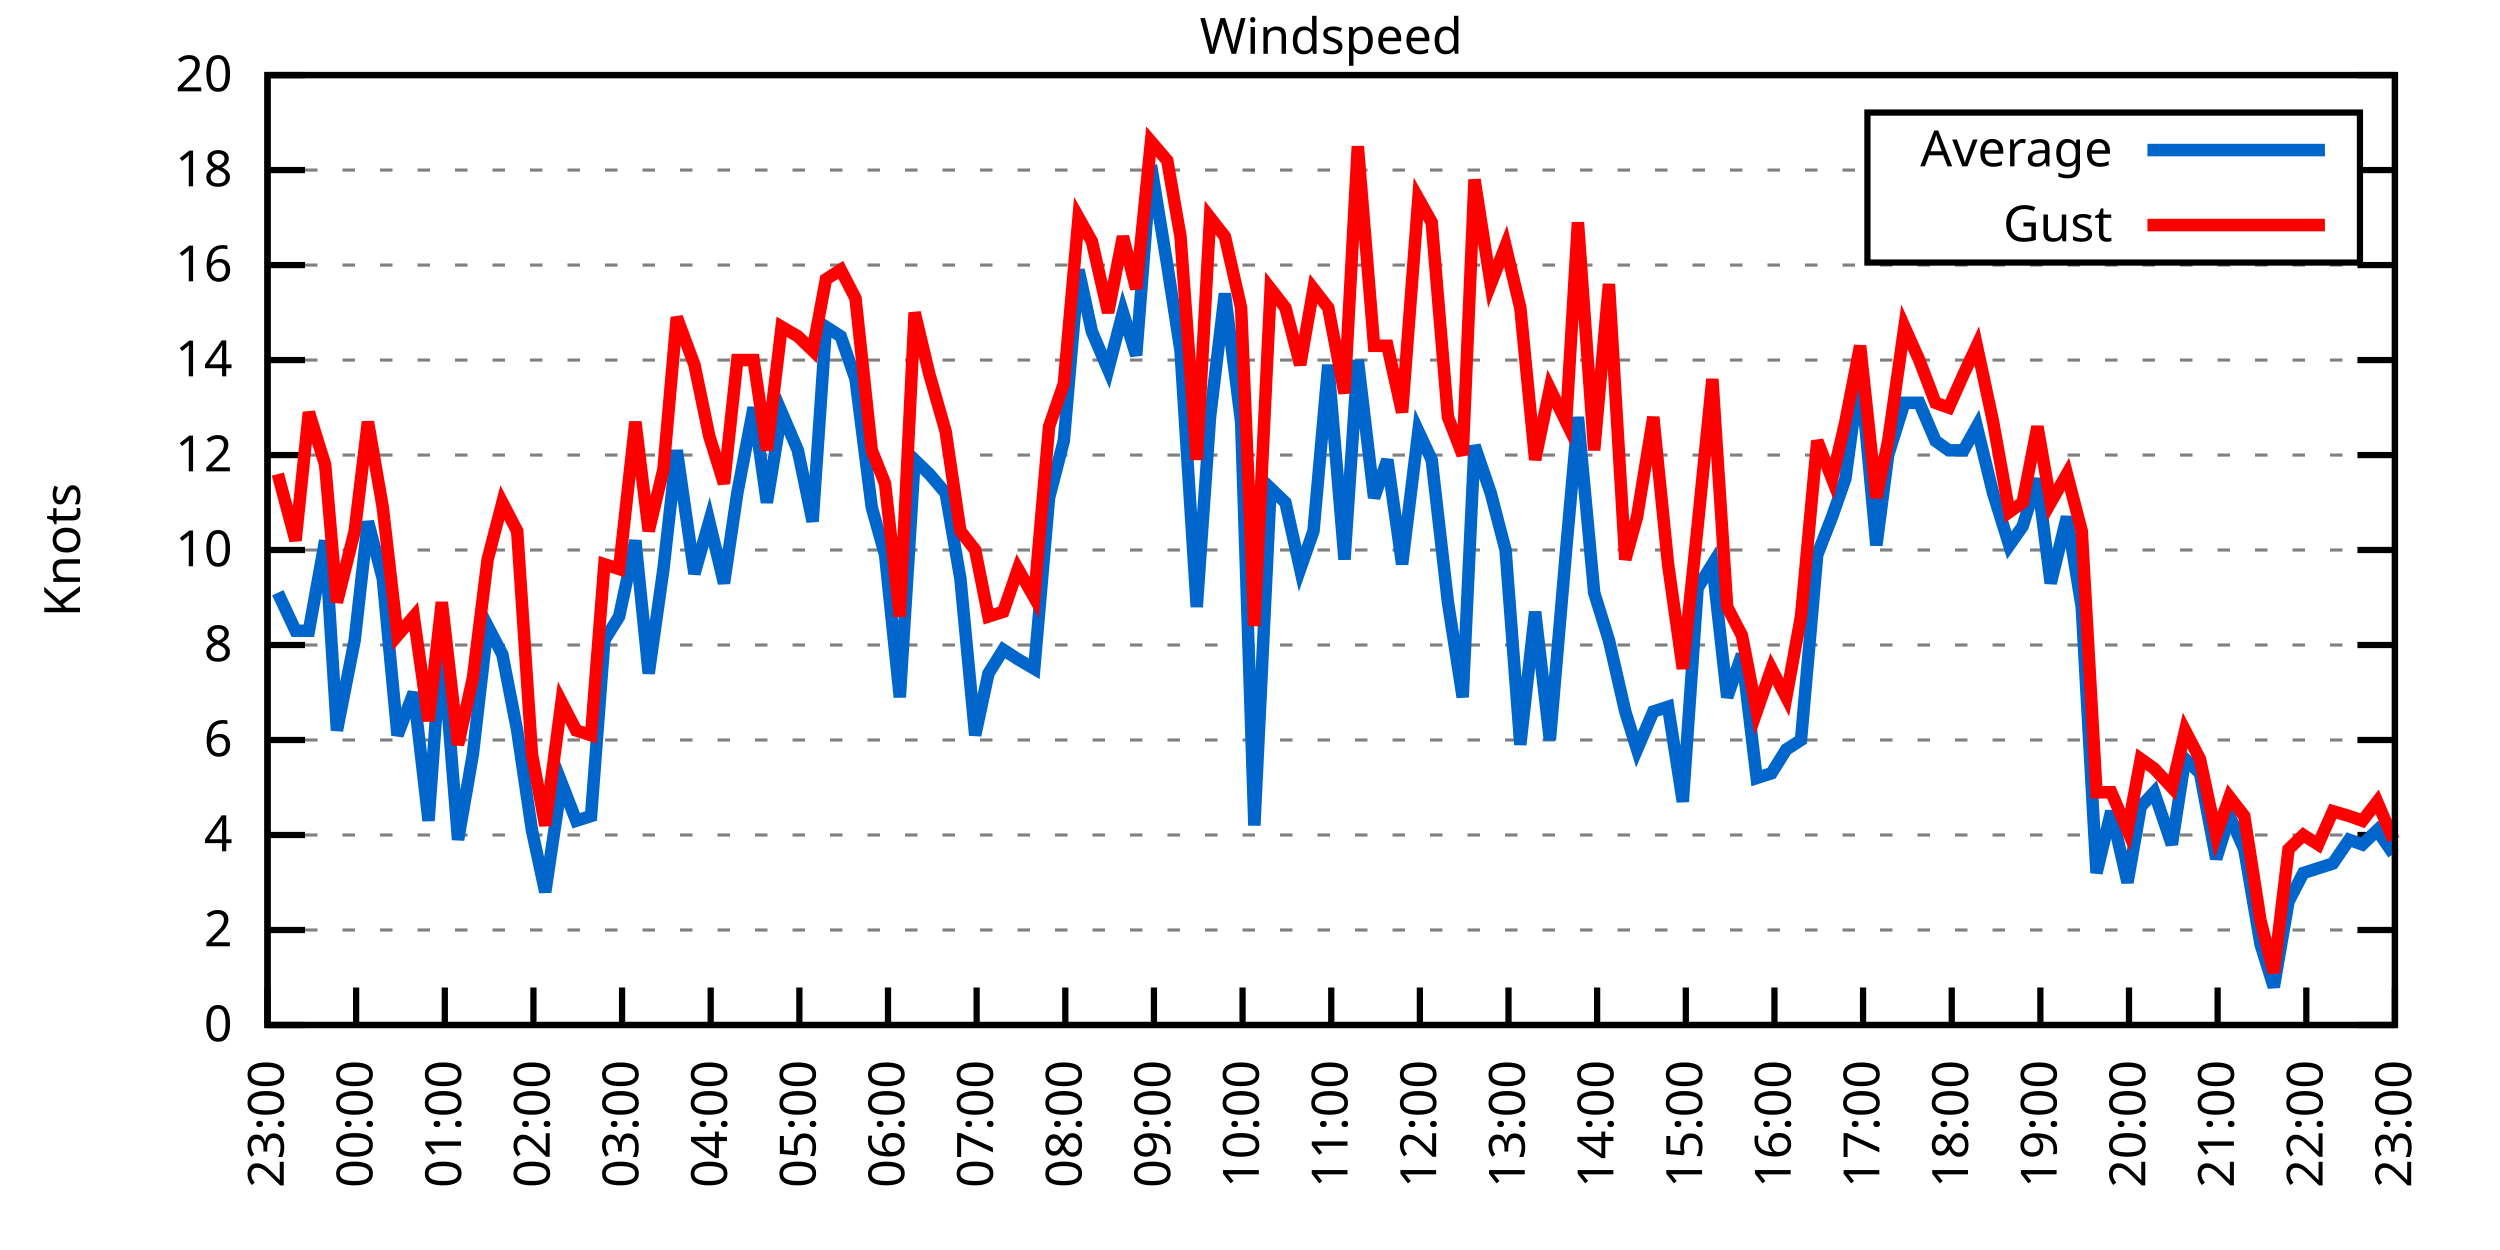
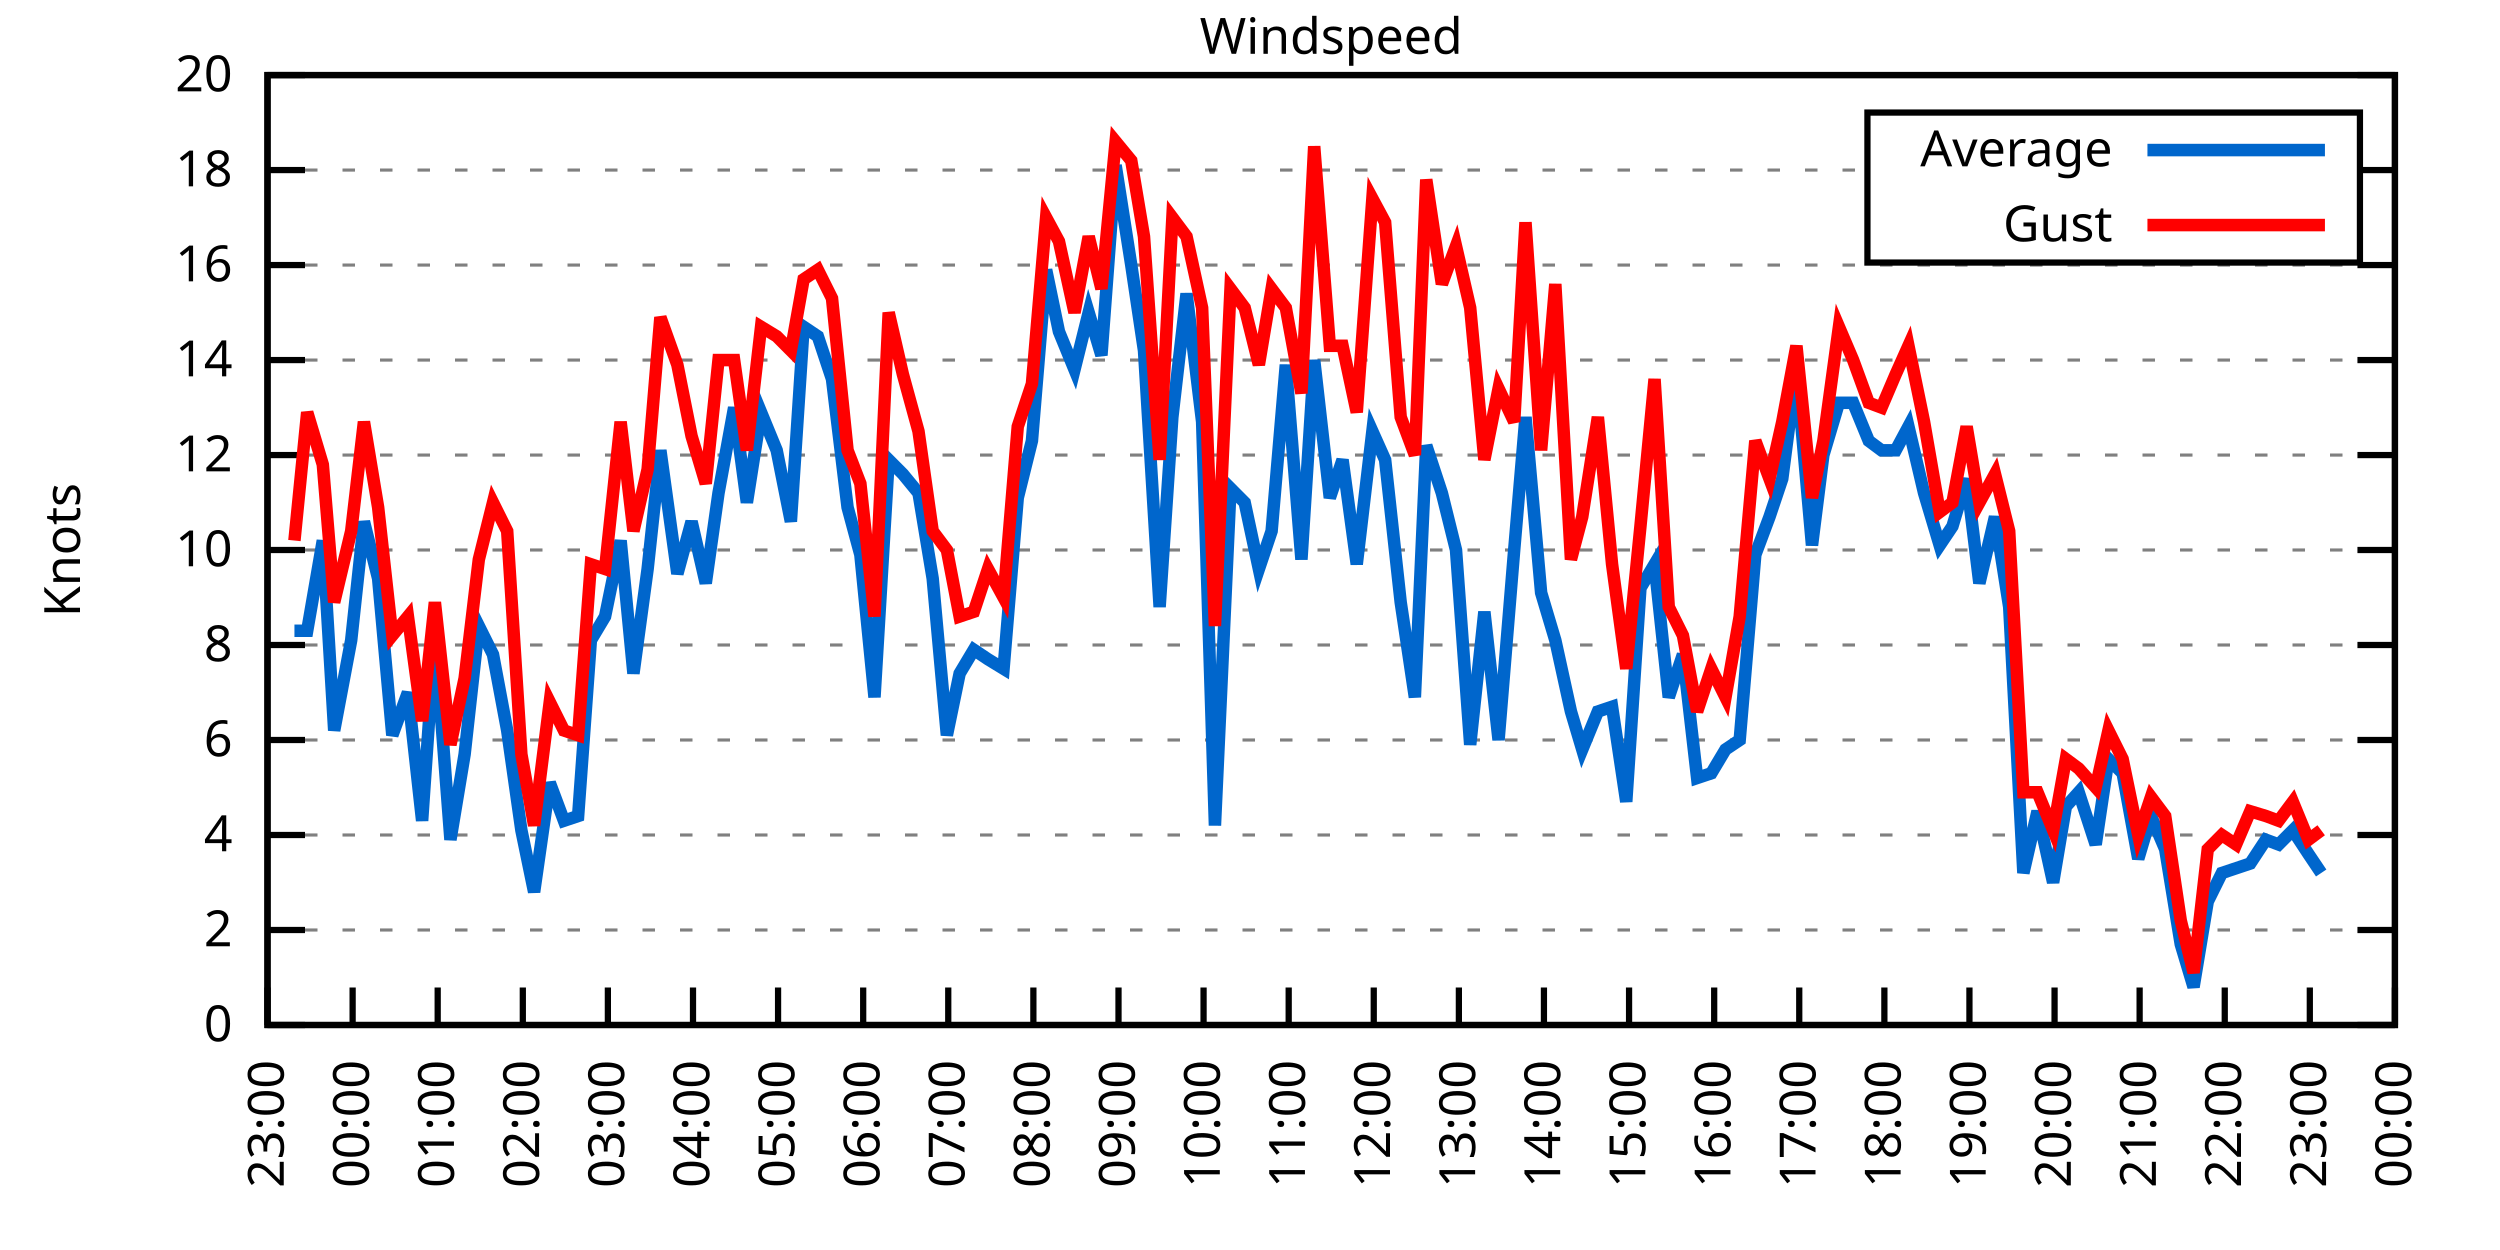
<svg xmlns="http://www.w3.org/2000/svg" xmlns:xlink="http://www.w3.org/1999/xlink" width="400" height="200" viewBox="0 0 400 200">
  <g id="gnuplot_canvas">
    <rect x="0" y="0" width="400" height="200" fill="none" />
    <defs>
      <circle id="gpDot" r="0.5" stroke-width="0.5" stroke="currentColor" />
      <path id="gpPt0" stroke-width="0.333" stroke="currentColor" d="M-1,0 h2 M0,-1 v2" />
      <path id="gpPt1" stroke-width="0.333" stroke="currentColor" d="M-1,-1 L1,1 M1,-1 L-1,1" />
      <path id="gpPt2" stroke-width="0.333" stroke="currentColor" d="M-1,0 L1,0 M0,-1 L0,1 M-1,-1 L1,1 M-1,1 L1,-1" />
      <rect id="gpPt3" stroke-width="0.333" stroke="currentColor" x="-1" y="-1" width="2" height="2" />
      <rect id="gpPt4" stroke-width="0.333" stroke="currentColor" fill="currentColor" x="-1" y="-1" width="2" height="2" />
      <circle id="gpPt5" stroke-width="0.333" stroke="currentColor" cx="0" cy="0" r="1" />
      <use xlink:href="#gpPt5" id="gpPt6" fill="currentColor" stroke="none" />
      <path id="gpPt7" stroke-width="0.333" stroke="currentColor" d="M0,-1.33 L-1.33,0.67 L1.33,0.67 z" />
      <use xlink:href="#gpPt7" id="gpPt8" fill="currentColor" stroke="none" />
      <use xlink:href="#gpPt7" id="gpPt9" stroke="currentColor" transform="rotate(180)" />
      <use xlink:href="#gpPt9" id="gpPt10" fill="currentColor" stroke="none" />
      <use xlink:href="#gpPt3" id="gpPt11" stroke="currentColor" transform="rotate(45)" />
      <use xlink:href="#gpPt11" id="gpPt12" fill="currentColor" stroke="none" />
      <path id="gpPt13" stroke-width="0.333" stroke="currentColor" d="M0,1.330 L1.265,0.411 L0.782,-1.067 L-0.782,-1.076 L-1.265,0.411 z" />
      <use xlink:href="#gpPt13" id="gpPt14" fill="currentColor" stroke="none" />
      <filter id="textbox" filterUnits="objectBoundingBox" x="0" y="0" height="1" width="1">
        <feFlood flood-color="white" flood-opacity="1" result="bgnd" />
        <feComposite in="SourceGraphic" in2="bgnd" operator="atop" />
      </filter>
      <filter id="greybox" filterUnits="objectBoundingBox" x="0" y="0" height="1" width="1">
        <feFlood flood-color="lightgrey" flood-opacity="1" result="grey" />
        <feComposite in="SourceGraphic" in2="grey" operator="atop" />
      </filter>
    </defs>
    <g fill="none" color="white" stroke="currentColor" stroke-width="1.00" stroke-linecap="butt" stroke-linejoin="miter">
</g>
    <g fill="none" color="black" stroke="currentColor" stroke-width="1.00" stroke-linecap="butt" stroke-linejoin="miter">
      <g stroke="none" shape-rendering="crispEdges">
        <polygon fill="rgb(255, 255, 255)" points="42.80,164.00 383.18,164.00 383.18,12.02 42.80,12.02 " />
      </g>
    </g>
    <g fill="none" color="black" stroke="currentColor" stroke-width="1.00" stroke-linecap="butt" stroke-linejoin="miter">
</g>
    <g fill="none" color="black" stroke="black" stroke-width="0.50" stroke-linecap="butt" stroke-linejoin="miter">
</g>
    <g fill="none" color="gray" stroke="currentColor" stroke-width="0.50" stroke-linecap="butt" stroke-linejoin="miter">
      <path stroke="gray" stroke-dasharray="2,4" class="gridline" d="M42.80,164.00 L383.19,164.00  " />
    </g>
    <g fill="none" color="gray" stroke="gray" stroke-width="1.00" stroke-linecap="butt" stroke-linejoin="miter">
</g>
    <g fill="none" color="black" stroke="currentColor" stroke-width="1.00" stroke-linecap="butt" stroke-linejoin="miter">
      <path stroke="black" d="M42.80,164.00 L48.80,164.00 M383.19,164.00 L377.19,164.00  " />
      <g transform="translate(37.20,166.60)" stroke="none" fill="black" font-family="Sans" font-size="8.00" text-anchor="end">
        <text>
          <tspan font-family="Sans"> 0</tspan>
        </text>
      </g>
    </g>
    <g fill="none" color="black" stroke="currentColor" stroke-width="1.00" stroke-linecap="butt" stroke-linejoin="miter">
</g>
    <g fill="none" color="black" stroke="black" stroke-width="0.50" stroke-linecap="butt" stroke-linejoin="miter">
</g>
    <g fill="none" color="gray" stroke="currentColor" stroke-width="0.50" stroke-linecap="butt" stroke-linejoin="miter">
      <path stroke="gray" stroke-dasharray="2,4" class="gridline" d="M42.80,148.80 L383.19,148.80  " />
    </g>
    <g fill="none" color="gray" stroke="gray" stroke-width="1.00" stroke-linecap="butt" stroke-linejoin="miter">
</g>
    <g fill="none" color="black" stroke="currentColor" stroke-width="1.00" stroke-linecap="butt" stroke-linejoin="miter">
      <path stroke="black" d="M42.80,148.80 L48.80,148.80 M383.19,148.80 L377.19,148.80  " />
      <g transform="translate(37.20,151.40)" stroke="none" fill="black" font-family="Sans" font-size="8.00" text-anchor="end">
        <text>
          <tspan font-family="Sans"> 2</tspan>
        </text>
      </g>
    </g>
    <g fill="none" color="black" stroke="currentColor" stroke-width="1.00" stroke-linecap="butt" stroke-linejoin="miter">
</g>
    <g fill="none" color="black" stroke="black" stroke-width="0.50" stroke-linecap="butt" stroke-linejoin="miter">
</g>
    <g fill="none" color="gray" stroke="currentColor" stroke-width="0.50" stroke-linecap="butt" stroke-linejoin="miter">
      <path stroke="gray" stroke-dasharray="2,4" class="gridline" d="M42.80,133.60 L383.19,133.60  " />
    </g>
    <g fill="none" color="gray" stroke="gray" stroke-width="1.00" stroke-linecap="butt" stroke-linejoin="miter">
</g>
    <g fill="none" color="black" stroke="currentColor" stroke-width="1.00" stroke-linecap="butt" stroke-linejoin="miter">
      <path stroke="black" d="M42.80,133.60 L48.80,133.60 M383.19,133.60 L377.19,133.60  " />
      <g transform="translate(37.20,136.20)" stroke="none" fill="black" font-family="Sans" font-size="8.00" text-anchor="end">
        <text>
          <tspan font-family="Sans"> 4</tspan>
        </text>
      </g>
    </g>
    <g fill="none" color="black" stroke="currentColor" stroke-width="1.00" stroke-linecap="butt" stroke-linejoin="miter">
</g>
    <g fill="none" color="black" stroke="black" stroke-width="0.50" stroke-linecap="butt" stroke-linejoin="miter">
</g>
    <g fill="none" color="gray" stroke="currentColor" stroke-width="0.50" stroke-linecap="butt" stroke-linejoin="miter">
      <path stroke="gray" stroke-dasharray="2,4" class="gridline" d="M42.80,118.40 L383.19,118.40  " />
    </g>
    <g fill="none" color="gray" stroke="gray" stroke-width="1.00" stroke-linecap="butt" stroke-linejoin="miter">
</g>
    <g fill="none" color="black" stroke="currentColor" stroke-width="1.00" stroke-linecap="butt" stroke-linejoin="miter">
      <path stroke="black" d="M42.80,118.40 L48.80,118.40 M383.19,118.40 L377.19,118.40  " />
      <g transform="translate(37.20,121.00)" stroke="none" fill="black" font-family="Sans" font-size="8.00" text-anchor="end">
        <text>
          <tspan font-family="Sans"> 6</tspan>
        </text>
      </g>
    </g>
    <g fill="none" color="black" stroke="currentColor" stroke-width="1.00" stroke-linecap="butt" stroke-linejoin="miter">
</g>
    <g fill="none" color="black" stroke="black" stroke-width="0.50" stroke-linecap="butt" stroke-linejoin="miter">
</g>
    <g fill="none" color="gray" stroke="currentColor" stroke-width="0.50" stroke-linecap="butt" stroke-linejoin="miter">
      <path stroke="gray" stroke-dasharray="2,4" class="gridline" d="M42.80,103.20 L383.19,103.20  " />
    </g>
    <g fill="none" color="gray" stroke="gray" stroke-width="1.00" stroke-linecap="butt" stroke-linejoin="miter">
</g>
    <g fill="none" color="black" stroke="currentColor" stroke-width="1.00" stroke-linecap="butt" stroke-linejoin="miter">
      <path stroke="black" d="M42.80,103.20 L48.80,103.20 M383.19,103.20 L377.19,103.20  " />
      <g transform="translate(37.20,105.80)" stroke="none" fill="black" font-family="Sans" font-size="8.00" text-anchor="end">
        <text>
          <tspan font-family="Sans"> 8</tspan>
        </text>
      </g>
    </g>
    <g fill="none" color="black" stroke="currentColor" stroke-width="1.00" stroke-linecap="butt" stroke-linejoin="miter">
</g>
    <g fill="none" color="black" stroke="black" stroke-width="0.50" stroke-linecap="butt" stroke-linejoin="miter">
</g>
    <g fill="none" color="gray" stroke="currentColor" stroke-width="0.50" stroke-linecap="butt" stroke-linejoin="miter">
      <path stroke="gray" stroke-dasharray="2,4" class="gridline" d="M42.80,88.00 L383.19,88.00  " />
    </g>
    <g fill="none" color="gray" stroke="gray" stroke-width="1.00" stroke-linecap="butt" stroke-linejoin="miter">
</g>
    <g fill="none" color="black" stroke="currentColor" stroke-width="1.00" stroke-linecap="butt" stroke-linejoin="miter">
      <path stroke="black" d="M42.80,88.00 L48.80,88.00 M383.19,88.00 L377.19,88.00  " />
      <g transform="translate(37.20,90.60)" stroke="none" fill="black" font-family="Sans" font-size="8.00" text-anchor="end">
        <text>
          <tspan font-family="Sans"> 10</tspan>
        </text>
      </g>
    </g>
    <g fill="none" color="black" stroke="currentColor" stroke-width="1.00" stroke-linecap="butt" stroke-linejoin="miter">
</g>
    <g fill="none" color="black" stroke="black" stroke-width="0.50" stroke-linecap="butt" stroke-linejoin="miter">
</g>
    <g fill="none" color="gray" stroke="currentColor" stroke-width="0.50" stroke-linecap="butt" stroke-linejoin="miter">
      <path stroke="gray" stroke-dasharray="2,4" class="gridline" d="M42.80,72.81 L383.19,72.81  " />
    </g>
    <g fill="none" color="gray" stroke="gray" stroke-width="1.00" stroke-linecap="butt" stroke-linejoin="miter">
</g>
    <g fill="none" color="black" stroke="currentColor" stroke-width="1.00" stroke-linecap="butt" stroke-linejoin="miter">
      <path stroke="black" d="M42.80,72.81 L48.80,72.81 M383.19,72.81 L377.19,72.81  " />
      <g transform="translate(37.20,75.41)" stroke="none" fill="black" font-family="Sans" font-size="8.00" text-anchor="end">
        <text>
          <tspan font-family="Sans"> 12</tspan>
        </text>
      </g>
    </g>
    <g fill="none" color="black" stroke="currentColor" stroke-width="1.00" stroke-linecap="butt" stroke-linejoin="miter">
</g>
    <g fill="none" color="black" stroke="black" stroke-width="0.50" stroke-linecap="butt" stroke-linejoin="miter">
</g>
    <g fill="none" color="gray" stroke="currentColor" stroke-width="0.50" stroke-linecap="butt" stroke-linejoin="miter">
      <path stroke="gray" stroke-dasharray="2,4" class="gridline" d="M42.80,57.61 L383.19,57.61  " />
    </g>
    <g fill="none" color="gray" stroke="gray" stroke-width="1.00" stroke-linecap="butt" stroke-linejoin="miter">
</g>
    <g fill="none" color="black" stroke="currentColor" stroke-width="1.00" stroke-linecap="butt" stroke-linejoin="miter">
      <path stroke="black" d="M42.80,57.61 L48.80,57.61 M383.19,57.61 L377.19,57.61  " />
      <g transform="translate(37.20,60.21)" stroke="none" fill="black" font-family="Sans" font-size="8.00" text-anchor="end">
        <text>
          <tspan font-family="Sans"> 14</tspan>
        </text>
      </g>
    </g>
    <g fill="none" color="black" stroke="currentColor" stroke-width="1.00" stroke-linecap="butt" stroke-linejoin="miter">
</g>
    <g fill="none" color="black" stroke="black" stroke-width="0.50" stroke-linecap="butt" stroke-linejoin="miter">
</g>
    <g fill="none" color="gray" stroke="currentColor" stroke-width="0.50" stroke-linecap="butt" stroke-linejoin="miter">
      <path stroke="gray" stroke-dasharray="2,4" class="gridline" d="M42.80,42.41 L383.19,42.41  " />
    </g>
    <g fill="none" color="gray" stroke="gray" stroke-width="1.00" stroke-linecap="butt" stroke-linejoin="miter">
</g>
    <g fill="none" color="black" stroke="currentColor" stroke-width="1.00" stroke-linecap="butt" stroke-linejoin="miter">
      <path stroke="black" d="M42.80,42.41 L48.80,42.41 M383.19,42.41 L377.19,42.41  " />
      <g transform="translate(37.20,45.01)" stroke="none" fill="black" font-family="Sans" font-size="8.00" text-anchor="end">
        <text>
          <tspan font-family="Sans"> 16</tspan>
        </text>
      </g>
    </g>
    <g fill="none" color="black" stroke="currentColor" stroke-width="1.00" stroke-linecap="butt" stroke-linejoin="miter">
</g>
    <g fill="none" color="black" stroke="black" stroke-width="0.50" stroke-linecap="butt" stroke-linejoin="miter">
</g>
    <g fill="none" color="gray" stroke="currentColor" stroke-width="0.50" stroke-linecap="butt" stroke-linejoin="miter">
      <path stroke="gray" stroke-dasharray="2,4" class="gridline" d="M42.80,27.21 L298.79,27.21 M377.59,27.21 L383.19,27.21  " />
    </g>
    <g fill="none" color="gray" stroke="gray" stroke-width="1.00" stroke-linecap="butt" stroke-linejoin="miter">
</g>
    <g fill="none" color="black" stroke="currentColor" stroke-width="1.00" stroke-linecap="butt" stroke-linejoin="miter">
      <path stroke="black" d="M42.80,27.21 L48.80,27.21 M383.19,27.21 L377.19,27.21  " />
      <g transform="translate(37.20,29.81)" stroke="none" fill="black" font-family="Sans" font-size="8.00" text-anchor="end">
        <text>
          <tspan font-family="Sans"> 18</tspan>
        </text>
      </g>
    </g>
    <g fill="none" color="black" stroke="currentColor" stroke-width="1.00" stroke-linecap="butt" stroke-linejoin="miter">
</g>
    <g fill="none" color="black" stroke="black" stroke-width="0.50" stroke-linecap="butt" stroke-linejoin="miter">
</g>
    <g fill="none" color="gray" stroke="currentColor" stroke-width="0.50" stroke-linecap="butt" stroke-linejoin="miter">
      <path stroke="gray" stroke-dasharray="2,4" class="gridline" d="M42.80,12.01 L383.19,12.01  " />
    </g>
    <g fill="none" color="gray" stroke="gray" stroke-width="1.00" stroke-linecap="butt" stroke-linejoin="miter">
</g>
    <g fill="none" color="black" stroke="currentColor" stroke-width="1.00" stroke-linecap="butt" stroke-linejoin="miter">
      <path stroke="black" d="M42.80,12.01 L48.80,12.01 M383.19,12.01 L377.19,12.01  " />
      <g transform="translate(37.20,14.61)" stroke="none" fill="black" font-family="Sans" font-size="8.00" text-anchor="end">
        <text>
          <tspan font-family="Sans"> 20</tspan>
        </text>
      </g>
    </g>
    <g fill="none" color="black" stroke="currentColor" stroke-width="1.00" stroke-linecap="butt" stroke-linejoin="miter">
      <path stroke="black" d="M42.80,164.00 L42.80,158.00  " />
      <g transform="translate(45.40,169.60) rotate(270.00)" stroke="none" fill="black" font-family="Sans" font-size="8.00" text-anchor="end">
        <text>
          <tspan font-family="Sans">23:00</tspan>
        </text>
      </g>
    </g>
    <g fill="none" color="black" stroke="currentColor" stroke-width="1.00" stroke-linecap="butt" stroke-linejoin="miter">
-       <path stroke="black" d="M56.98,164.00 L56.98,158.00  " />
-       <g transform="translate(59.58,169.60) rotate(270.00)" stroke="none" fill="black" font-family="Sans" font-size="8.00" text-anchor="end">
+       <path stroke="black" d="M56.42,164.00 L56.42,158.00  " />
+       <g transform="translate(59.02,169.60) rotate(270.00)" stroke="none" fill="black" font-family="Sans" font-size="8.00" text-anchor="end">
        <text>
          <tspan font-family="Sans">00:00</tspan>
        </text>
      </g>
    </g>
    <g fill="none" color="black" stroke="currentColor" stroke-width="1.00" stroke-linecap="butt" stroke-linejoin="miter">
-       <path stroke="black" d="M71.17,164.00 L71.17,158.00  " />
-       <g transform="translate(73.77,169.60) rotate(270.00)" stroke="none" fill="black" font-family="Sans" font-size="8.00" text-anchor="end">
+       <path stroke="black" d="M70.03,164.00 L70.03,158.00  " />
+       <g transform="translate(72.63,169.60) rotate(270.00)" stroke="none" fill="black" font-family="Sans" font-size="8.00" text-anchor="end">
        <text>
          <tspan font-family="Sans">01:00</tspan>
        </text>
      </g>
    </g>
    <g fill="none" color="black" stroke="currentColor" stroke-width="1.00" stroke-linecap="butt" stroke-linejoin="miter">
-       <path stroke="black" d="M85.35,164.00 L85.35,158.00  " />
-       <g transform="translate(87.95,169.60) rotate(270.00)" stroke="none" fill="black" font-family="Sans" font-size="8.00" text-anchor="end">
+       <path stroke="black" d="M83.65,164.00 L83.65,158.00  " />
+       <g transform="translate(86.25,169.60) rotate(270.00)" stroke="none" fill="black" font-family="Sans" font-size="8.00" text-anchor="end">
        <text>
          <tspan font-family="Sans">02:00</tspan>
        </text>
      </g>
    </g>
    <g fill="none" color="black" stroke="currentColor" stroke-width="1.00" stroke-linecap="butt" stroke-linejoin="miter">
-       <path stroke="black" d="M99.53,164.00 L99.53,158.00  " />
-       <g transform="translate(102.13,169.60) rotate(270.00)" stroke="none" fill="black" font-family="Sans" font-size="8.00" text-anchor="end">
+       <path stroke="black" d="M97.26,164.00 L97.26,158.00  " />
+       <g transform="translate(99.86,169.60) rotate(270.00)" stroke="none" fill="black" font-family="Sans" font-size="8.00" text-anchor="end">
        <text>
          <tspan font-family="Sans">03:00</tspan>
        </text>
      </g>
    </g>
    <g fill="none" color="black" stroke="currentColor" stroke-width="1.00" stroke-linecap="butt" stroke-linejoin="miter">
-       <path stroke="black" d="M113.71,164.00 L113.71,158.00  " />
-       <g transform="translate(116.31,169.60) rotate(270.00)" stroke="none" fill="black" font-family="Sans" font-size="8.00" text-anchor="end">
+       <path stroke="black" d="M110.88,164.00 L110.88,158.00  " />
+       <g transform="translate(113.48,169.60) rotate(270.00)" stroke="none" fill="black" font-family="Sans" font-size="8.00" text-anchor="end">
        <text>
          <tspan font-family="Sans">04:00</tspan>
        </text>
      </g>
    </g>
    <g fill="none" color="black" stroke="currentColor" stroke-width="1.00" stroke-linecap="butt" stroke-linejoin="miter">
-       <path stroke="black" d="M127.90,164.00 L127.90,158.00  " />
-       <g transform="translate(130.50,169.60) rotate(270.00)" stroke="none" fill="black" font-family="Sans" font-size="8.00" text-anchor="end">
+       <path stroke="black" d="M124.49,164.00 L124.49,158.00  " />
+       <g transform="translate(127.09,169.60) rotate(270.00)" stroke="none" fill="black" font-family="Sans" font-size="8.00" text-anchor="end">
        <text>
          <tspan font-family="Sans">05:00</tspan>
        </text>
      </g>
    </g>
    <g fill="none" color="black" stroke="currentColor" stroke-width="1.00" stroke-linecap="butt" stroke-linejoin="miter">
-       <path stroke="black" d="M142.08,164.00 L142.08,158.00  " />
-       <g transform="translate(144.68,169.60) rotate(270.00)" stroke="none" fill="black" font-family="Sans" font-size="8.00" text-anchor="end">
+       <path stroke="black" d="M138.11,164.00 L138.11,158.00  " />
+       <g transform="translate(140.71,169.60) rotate(270.00)" stroke="none" fill="black" font-family="Sans" font-size="8.00" text-anchor="end">
        <text>
          <tspan font-family="Sans">06:00</tspan>
        </text>
      </g>
    </g>
    <g fill="none" color="black" stroke="currentColor" stroke-width="1.00" stroke-linecap="butt" stroke-linejoin="miter">
-       <path stroke="black" d="M156.26,164.00 L156.26,158.00  " />
-       <g transform="translate(158.86,169.60) rotate(270.00)" stroke="none" fill="black" font-family="Sans" font-size="8.00" text-anchor="end">
+       <path stroke="black" d="M151.72,164.00 L151.72,158.00  " />
+       <g transform="translate(154.32,169.60) rotate(270.00)" stroke="none" fill="black" font-family="Sans" font-size="8.00" text-anchor="end">
        <text>
          <tspan font-family="Sans">07:00</tspan>
        </text>
      </g>
    </g>
    <g fill="none" color="black" stroke="currentColor" stroke-width="1.00" stroke-linecap="butt" stroke-linejoin="miter">
-       <path stroke="black" d="M170.45,164.00 L170.45,158.00  " />
-       <g transform="translate(173.05,169.60) rotate(270.00)" stroke="none" fill="black" font-family="Sans" font-size="8.00" text-anchor="end">
+       <path stroke="black" d="M165.34,164.00 L165.34,158.00  " />
+       <g transform="translate(167.94,169.60) rotate(270.00)" stroke="none" fill="black" font-family="Sans" font-size="8.00" text-anchor="end">
        <text>
          <tspan font-family="Sans">08:00</tspan>
        </text>
      </g>
    </g>
    <g fill="none" color="black" stroke="currentColor" stroke-width="1.00" stroke-linecap="butt" stroke-linejoin="miter">
-       <path stroke="black" d="M184.63,164.00 L184.63,158.00  " />
-       <g transform="translate(187.23,169.60) rotate(270.00)" stroke="none" fill="black" font-family="Sans" font-size="8.00" text-anchor="end">
+       <path stroke="black" d="M178.96,164.00 L178.96,158.00  " />
+       <g transform="translate(181.56,169.60) rotate(270.00)" stroke="none" fill="black" font-family="Sans" font-size="8.00" text-anchor="end">
        <text>
          <tspan font-family="Sans">09:00</tspan>
        </text>
      </g>
    </g>
    <g fill="none" color="black" stroke="currentColor" stroke-width="1.00" stroke-linecap="butt" stroke-linejoin="miter">
-       <path stroke="black" d="M198.81,164.00 L198.81,158.00  " />
-       <g transform="translate(201.41,169.60) rotate(270.00)" stroke="none" fill="black" font-family="Sans" font-size="8.00" text-anchor="end">
+       <path stroke="black" d="M192.57,164.00 L192.57,158.00  " />
+       <g transform="translate(195.17,169.60) rotate(270.00)" stroke="none" fill="black" font-family="Sans" font-size="8.00" text-anchor="end">
        <text>
          <tspan font-family="Sans">10:00</tspan>
        </text>
      </g>
    </g>
    <g fill="none" color="black" stroke="currentColor" stroke-width="1.00" stroke-linecap="butt" stroke-linejoin="miter">
-       <path stroke="black" d="M213.00,164.00 L213.00,158.00  " />
-       <g transform="translate(215.60,169.60) rotate(270.00)" stroke="none" fill="black" font-family="Sans" font-size="8.00" text-anchor="end">
+       <path stroke="black" d="M206.19,164.00 L206.19,158.00  " />
+       <g transform="translate(208.79,169.60) rotate(270.00)" stroke="none" fill="black" font-family="Sans" font-size="8.00" text-anchor="end">
        <text>
          <tspan font-family="Sans">11:00</tspan>
        </text>
      </g>
    </g>
    <g fill="none" color="black" stroke="currentColor" stroke-width="1.00" stroke-linecap="butt" stroke-linejoin="miter">
-       <path stroke="black" d="M227.18,164.00 L227.18,158.00  " />
-       <g transform="translate(229.78,169.60) rotate(270.00)" stroke="none" fill="black" font-family="Sans" font-size="8.00" text-anchor="end">
+       <path stroke="black" d="M219.80,164.00 L219.80,158.00  " />
+       <g transform="translate(222.40,169.60) rotate(270.00)" stroke="none" fill="black" font-family="Sans" font-size="8.00" text-anchor="end">
        <text>
          <tspan font-family="Sans">12:00</tspan>
        </text>
      </g>
    </g>
    <g fill="none" color="black" stroke="currentColor" stroke-width="1.00" stroke-linecap="butt" stroke-linejoin="miter">
-       <path stroke="black" d="M241.36,164.00 L241.36,158.00  " />
-       <g transform="translate(243.96,169.60) rotate(270.00)" stroke="none" fill="black" font-family="Sans" font-size="8.00" text-anchor="end">
+       <path stroke="black" d="M233.42,164.00 L233.42,158.00  " />
+       <g transform="translate(236.02,169.60) rotate(270.00)" stroke="none" fill="black" font-family="Sans" font-size="8.00" text-anchor="end">
        <text>
          <tspan font-family="Sans">13:00</tspan>
        </text>
      </g>
    </g>
    <g fill="none" color="black" stroke="currentColor" stroke-width="1.00" stroke-linecap="butt" stroke-linejoin="miter">
-       <path stroke="black" d="M255.54,164.00 L255.54,158.00  " />
-       <g transform="translate(258.14,169.60) rotate(270.00)" stroke="none" fill="black" font-family="Sans" font-size="8.00" text-anchor="end">
+       <path stroke="black" d="M247.03,164.00 L247.03,158.00  " />
+       <g transform="translate(249.63,169.60) rotate(270.00)" stroke="none" fill="black" font-family="Sans" font-size="8.00" text-anchor="end">
        <text>
          <tspan font-family="Sans">14:00</tspan>
        </text>
      </g>
    </g>
    <g fill="none" color="black" stroke="currentColor" stroke-width="1.00" stroke-linecap="butt" stroke-linejoin="miter">
-       <path stroke="black" d="M269.73,164.00 L269.73,158.00  " />
-       <g transform="translate(272.33,169.60) rotate(270.00)" stroke="none" fill="black" font-family="Sans" font-size="8.00" text-anchor="end">
+       <path stroke="black" d="M260.65,164.00 L260.65,158.00  " />
+       <g transform="translate(263.25,169.60) rotate(270.00)" stroke="none" fill="black" font-family="Sans" font-size="8.00" text-anchor="end">
        <text>
          <tspan font-family="Sans">15:00</tspan>
        </text>
      </g>
    </g>
    <g fill="none" color="black" stroke="currentColor" stroke-width="1.00" stroke-linecap="butt" stroke-linejoin="miter">
-       <path stroke="black" d="M283.91,164.00 L283.91,158.00  " />
-       <g transform="translate(286.51,169.60) rotate(270.00)" stroke="none" fill="black" font-family="Sans" font-size="8.00" text-anchor="end">
+       <path stroke="black" d="M274.27,164.00 L274.27,158.00  " />
+       <g transform="translate(276.87,169.60) rotate(270.00)" stroke="none" fill="black" font-family="Sans" font-size="8.00" text-anchor="end">
        <text>
          <tspan font-family="Sans">16:00</tspan>
        </text>
      </g>
    </g>
    <g fill="none" color="black" stroke="currentColor" stroke-width="1.00" stroke-linecap="butt" stroke-linejoin="miter">
-       <path stroke="black" d="M298.09,164.00 L298.09,158.00  " />
-       <g transform="translate(300.69,169.60) rotate(270.00)" stroke="none" fill="black" font-family="Sans" font-size="8.00" text-anchor="end">
+       <path stroke="black" d="M287.88,164.00 L287.88,158.00  " />
+       <g transform="translate(290.48,169.60) rotate(270.00)" stroke="none" fill="black" font-family="Sans" font-size="8.00" text-anchor="end">
        <text>
          <tspan font-family="Sans">17:00</tspan>
        </text>
      </g>
    </g>
    <g fill="none" color="black" stroke="currentColor" stroke-width="1.00" stroke-linecap="butt" stroke-linejoin="miter">
-       <path stroke="black" d="M312.28,164.00 L312.28,158.00  " />
-       <g transform="translate(314.88,169.60) rotate(270.00)" stroke="none" fill="black" font-family="Sans" font-size="8.00" text-anchor="end">
+       <path stroke="black" d="M301.50,164.00 L301.50,158.00  " />
+       <g transform="translate(304.10,169.60) rotate(270.00)" stroke="none" fill="black" font-family="Sans" font-size="8.00" text-anchor="end">
        <text>
          <tspan font-family="Sans">18:00</tspan>
        </text>
      </g>
    </g>
    <g fill="none" color="black" stroke="currentColor" stroke-width="1.00" stroke-linecap="butt" stroke-linejoin="miter">
-       <path stroke="black" d="M326.46,164.00 L326.46,158.00  " />
-       <g transform="translate(329.06,169.60) rotate(270.00)" stroke="none" fill="black" font-family="Sans" font-size="8.00" text-anchor="end">
+       <path stroke="black" d="M315.11,164.00 L315.11,158.00  " />
+       <g transform="translate(317.71,169.60) rotate(270.00)" stroke="none" fill="black" font-family="Sans" font-size="8.00" text-anchor="end">
        <text>
          <tspan font-family="Sans">19:00</tspan>
        </text>
      </g>
    </g>
    <g fill="none" color="black" stroke="currentColor" stroke-width="1.00" stroke-linecap="butt" stroke-linejoin="miter">
-       <path stroke="black" d="M340.64,164.00 L340.64,158.00  " />
-       <g transform="translate(343.24,169.60) rotate(270.00)" stroke="none" fill="black" font-family="Sans" font-size="8.00" text-anchor="end">
+       <path stroke="black" d="M328.73,164.00 L328.73,158.00  " />
+       <g transform="translate(331.33,169.60) rotate(270.00)" stroke="none" fill="black" font-family="Sans" font-size="8.00" text-anchor="end">
        <text>
          <tspan font-family="Sans">20:00</tspan>
        </text>
      </g>
    </g>
    <g fill="none" color="black" stroke="currentColor" stroke-width="1.00" stroke-linecap="butt" stroke-linejoin="miter">
-       <path stroke="black" d="M354.82,164.00 L354.82,158.00  " />
-       <g transform="translate(357.42,169.60) rotate(270.00)" stroke="none" fill="black" font-family="Sans" font-size="8.00" text-anchor="end">
+       <path stroke="black" d="M342.34,164.00 L342.34,158.00  " />
+       <g transform="translate(344.94,169.60) rotate(270.00)" stroke="none" fill="black" font-family="Sans" font-size="8.00" text-anchor="end">
        <text>
          <tspan font-family="Sans">21:00</tspan>
        </text>
      </g>
    </g>
    <g fill="none" color="black" stroke="currentColor" stroke-width="1.00" stroke-linecap="butt" stroke-linejoin="miter">
-       <path stroke="black" d="M369.01,164.00 L369.01,158.00  " />
-       <g transform="translate(371.61,169.60) rotate(270.00)" stroke="none" fill="black" font-family="Sans" font-size="8.00" text-anchor="end">
+       <path stroke="black" d="M355.96,164.00 L355.96,158.00  " />
+       <g transform="translate(358.56,169.60) rotate(270.00)" stroke="none" fill="black" font-family="Sans" font-size="8.00" text-anchor="end">
        <text>
          <tspan font-family="Sans">22:00</tspan>
+         </text>
+       </g>
+     </g>
+     <g fill="none" color="black" stroke="currentColor" stroke-width="1.00" stroke-linecap="butt" stroke-linejoin="miter">
+       <path stroke="black" d="M369.57,164.00 L369.57,158.00  " />
+       <g transform="translate(372.17,169.60) rotate(270.00)" stroke="none" fill="black" font-family="Sans" font-size="8.00" text-anchor="end">
+         <text>
+           <tspan font-family="Sans">23:00</tspan>
        </text>
      </g>
    </g>
    <g fill="none" color="black" stroke="currentColor" stroke-width="1.00" stroke-linecap="butt" stroke-linejoin="miter">
      <path stroke="black" d="M383.19,164.00 L383.19,158.00  " />
      <g transform="translate(385.79,169.60) rotate(270.00)" stroke="none" fill="black" font-family="Sans" font-size="8.00" text-anchor="end">
        <text>
-           <tspan font-family="Sans">23:00</tspan>
+           <tspan font-family="Sans">00:00</tspan>
        </text>
      </g>
    </g>
    <g fill="none" color="black" stroke="currentColor" stroke-width="1.00" stroke-linecap="butt" stroke-linejoin="miter">
</g>
    <g fill="none" color="black" stroke="currentColor" stroke-width="1.00" stroke-linecap="butt" stroke-linejoin="miter">
      <path stroke="black" d="M42.80,12.01 L42.80,164.00 L383.19,164.00 L383.19,12.01 L42.80,12.01 Z  " />
    </g>
    <g fill="none" color="black" stroke="currentColor" stroke-width="1.00" stroke-linecap="butt" stroke-linejoin="miter">
</g>
    <g fill="none" color="black" stroke="currentColor" stroke-width="1.00" stroke-linecap="butt" stroke-linejoin="miter">
      <path stroke="black" d="M298.79,42.01 L298.79,18.01 L377.59,18.01 L377.59,42.01 L298.79,42.01 Z  " />
    </g>
    <g id="Windspeed_plot_1">
      <g fill="none" color="white" stroke="black" stroke-width="2.00" stroke-linecap="butt" stroke-linejoin="miter">
</g>
      <g fill="none" color="black" stroke="currentColor" stroke-width="2.00" stroke-linecap="butt" stroke-linejoin="miter">
        <g transform="translate(337.99,26.61)" stroke="none" fill="black" font-family="Sans" font-size="8.00" text-anchor="end">
          <text>
            <tspan font-family="Sans">Average</tspan>
          </text>
        </g>
      </g>
      <g fill="none" color="black" stroke="currentColor" stroke-width="2.00" stroke-linecap="butt" stroke-linejoin="miter">
-         <path stroke="rgb(  0, 102, 204)" d="M343.59,24.01 L371.99,24.01 M44.45,94.84 L47.29,100.92 L49.42,100.92 L52.02,86.49 L53.91,116.88 L56.75,102.44   L58.87,83.45 L61.24,92.56 L63.60,117.64 L66.20,110.80 L68.57,131.32 L70.69,101.68 L73.29,134.36 L75.66,120.68   L78.02,100.16 L80.38,104.72 L82.75,116.88 L85.11,132.84 L87.24,142.72 L89.84,125.24 L92.20,131.32 L94.57,130.56   L96.70,102.44 L99.06,98.64 L101.66,86.49 L103.79,107.76 L106.15,91.04 L108.28,72.05 L111.11,91.80 L113.48,83.45   L115.84,93.32 L117.97,78.89 L120.57,65.21 L122.70,80.41 L125.06,65.97 L127.66,72.05 L130.02,83.45 L132.15,52.29   L134.52,53.81 L136.88,60.65 L139.48,81.17 L141.61,88.76 L143.97,111.56 L146.34,73.57 L148.70,75.85 L151.30,78.89   L153.66,92.56 L156.03,117.64 L158.15,107.76 L160.52,103.96 L162.88,105.48 L165.48,107.00 L167.85,79.65 L170.21,70.53   L172.57,43.17 L174.70,53.05 L177.30,59.13 L179.67,50.01 L181.79,56.85 L184.16,26.45 L186.76,42.41 L188.88,56.09   L191.48,97.12 L193.61,66.73 L195.98,46.97 L198.58,67.49 L200.70,132.08 L203.30,78.13 L205.67,80.41 L208.03,91.04   L210.16,84.97 L212.52,58.37 L215.12,89.52 L217.25,57.61 L219.85,79.65 L221.98,73.57 L224.34,90.28 L226.94,69.01   L229.07,73.57 L231.67,96.36 L234.03,111.56 L235.92,71.29 L238.52,78.89 L240.89,88.00 L243.25,119.16 L245.62,97.88   L247.98,118.40 L250.58,88.00 L252.47,66.73 L255.07,94.84 L257.43,102.44 L260.04,113.84 L261.93,119.92 L264.53,113.84   L266.89,113.08 L269.25,128.28 L271.62,94.08 L273.98,90.28 L276.35,111.56 L278.71,104.72 L281.07,124.48 L283.44,123.72   L285.80,119.92 L288.16,118.40 L290.76,88.76 L293.13,82.69 L295.26,76.61 L297.62,59.13 L300.22,87.25 L302.11,72.81   L304.71,64.45 L307.08,64.45 L309.68,70.53 L311.80,72.05 L314.17,72.05 L316.29,68.25 L318.89,78.89 L321.49,87.25   L323.62,84.21 L325.99,76.61 L328.11,93.32 L330.71,82.69 L333.08,97.12 L335.44,139.68 L337.80,129.80 L340.40,141.20   L342.53,129.04 L344.66,126.76 L347.50,135.12 L349.62,121.44 L351.99,123.72 L354.59,137.40 L356.72,130.56 L359.08,135.88   L361.68,151.08 L363.81,157.92 L366.17,144.24 L368.53,139.68 L370.90,138.92 L373.26,138.16 L375.86,134.36 L377.99,135.12   L380.35,132.84 L382.95,136.64  " />
+         <path stroke="rgb(  0, 102, 204)" d="M343.59,24.01 L371.99,24.01 M47.11,100.92 L49.15,100.92 L51.65,86.49 L53.47,116.88 L56.19,102.44 L58.23,83.45   L60.50,92.56 L62.77,117.64 L65.27,110.80 L67.54,131.32 L69.58,101.68 L72.07,134.36 L74.34,120.68 L76.61,100.16   L78.88,104.72 L81.15,116.88 L83.42,132.84 L85.46,142.72 L87.96,125.24 L90.23,131.32 L92.50,130.56 L94.54,102.44   L96.81,98.64 L99.30,86.49 L101.35,107.76 L103.62,91.04 L105.66,72.05 L108.38,91.80 L110.65,83.45 L112.92,93.32   L114.96,78.89 L117.46,65.21 L119.50,80.41 L121.77,65.97 L124.27,72.05 L126.54,83.45 L128.58,52.29 L130.85,53.81   L133.12,60.65 L135.61,81.17 L137.66,88.76 L139.92,111.56 L142.19,73.57 L144.46,75.85 L146.96,78.89 L149.23,92.56   L151.50,117.64 L153.54,107.76 L155.81,103.96 L158.08,105.48 L160.57,107.00 L162.84,79.65 L165.11,70.53 L167.38,43.17   L169.43,53.05 L171.92,59.13 L174.19,50.01 L176.23,56.85 L178.50,26.45 L181.00,42.41 L183.04,56.09 L185.54,97.12   L187.58,66.73 L189.85,46.97 L192.34,67.49 L194.39,132.08 L196.88,78.13 L199.15,80.41 L201.42,91.04 L203.46,84.97   L205.73,58.37 L208.23,89.52 L210.27,57.61 L212.77,79.65 L214.81,73.57 L217.08,90.28 L219.58,69.01 L221.62,73.57   L224.11,96.36 L226.38,111.56 L228.20,71.29 L230.70,78.89 L232.96,88.00 L235.23,119.16 L237.50,97.88 L239.77,118.40   L242.27,88.00 L244.08,66.73 L246.58,94.84 L248.85,102.44 L251.35,113.84 L253.16,119.92 L255.66,113.84 L257.93,113.08   L260.20,128.28 L262.47,94.08 L264.73,90.28 L267.00,111.56 L269.27,104.72 L271.54,124.48 L273.81,123.72 L276.08,119.92   L278.35,118.40 L280.85,88.76 L283.12,82.69 L285.16,76.61 L287.43,59.13 L289.92,87.25 L291.74,72.81 L294.23,64.45   L296.50,64.45 L299.00,70.53 L301.04,72.05 L303.31,72.05 L305.35,68.25 L307.85,78.89 L310.35,87.25 L312.39,84.21   L314.66,76.61 L316.70,93.32 L319.20,82.69 L321.47,97.12 L323.74,139.68 L326.00,129.80 L328.50,141.20 L330.54,129.04   L332.59,126.76 L335.31,135.12 L337.35,121.44 L339.62,123.72 L342.12,137.40 L344.16,130.56 L346.43,135.88 L348.92,151.08   L350.97,157.92 L353.24,144.24 L355.50,139.68 L357.77,138.92 L360.04,138.16 L362.54,134.36 L364.58,135.12 L366.85,132.84   L369.35,136.64 L371.39,139.68  " />
      </g>
    </g>
    <g id="Windspeed_plot_2">
      <g fill="none" color="black" stroke="currentColor" stroke-width="2.00" stroke-linecap="butt" stroke-linejoin="miter">
        <g transform="translate(337.99,38.61)" stroke="none" fill="black" font-family="Sans" font-size="8.00" text-anchor="end">
          <text>
            <tspan font-family="Sans">Gust</tspan>
          </text>
        </g>
      </g>
      <g fill="none" color="black" stroke="currentColor" stroke-width="2.00" stroke-linecap="butt" stroke-linejoin="miter">
-         <path stroke="rgb(255,   0,   0)" d="M343.59,36.01 L371.99,36.01 M44.45,75.85 L47.29,86.49 L49.42,65.97 L52.02,74.33 L53.91,96.36 L56.75,84.97   L58.87,67.49 L61.24,81.17 L63.60,101.68 L66.20,98.64 L68.57,115.36 L70.69,96.36 L73.29,119.16 L75.66,108.52   L78.02,89.52 L80.38,80.41 L82.75,84.97 L85.11,120.68 L87.24,132.08 L89.84,112.32 L92.20,116.88 L94.57,117.64   L96.70,90.28 L99.06,91.04 L101.66,67.49 L103.79,84.97 L106.15,75.09 L108.28,50.77 L111.11,58.37 L113.48,69.77   L115.84,77.37 L117.97,57.61 L120.57,57.61 L122.70,72.05 L125.06,52.29 L127.66,53.81 L130.02,56.09 L132.15,44.69   L134.52,43.17 L136.88,47.73 L139.48,72.05 L141.61,77.37 L143.97,98.64 L146.34,50.01 L148.70,59.89 L151.30,69.01   L153.66,84.97 L156.03,88.00 L158.15,98.64 L160.52,97.88 L162.88,91.04 L165.48,95.60 L167.85,68.25 L170.21,61.41   L172.57,34.81 L174.70,38.61 L177.30,50.01 L179.67,37.85 L181.79,46.21 L184.16,22.65 L186.76,25.69 L188.88,37.85   L191.48,73.57 L193.61,34.81 L195.98,37.85 L198.58,49.25 L200.70,100.16 L203.30,46.21 L205.67,49.25 L208.03,58.37   L210.16,46.21 L212.52,49.25 L215.12,62.93 L217.25,23.41 L219.85,55.33 L221.98,55.33 L224.34,65.97 L226.94,31.77   L229.07,35.57 L231.67,66.73 L234.03,72.81 L235.92,28.73 L238.52,45.45 L240.89,39.37 L243.25,49.25 L245.62,73.57   L247.98,62.17 L250.58,67.49 L252.47,35.57 L255.07,72.05 L257.43,45.45 L260.04,89.52 L261.93,82.69 L264.53,66.73   L266.89,90.28 L269.25,107.00 L271.62,84.21 L273.98,60.65 L276.35,97.12 L278.71,101.68 L281.07,113.84 L283.44,107.00   L285.80,111.56 L288.16,98.64 L290.76,70.53 L293.13,76.61 L295.26,67.49 L297.62,55.33 L300.22,79.65 L302.11,70.53   L304.71,52.29 L307.08,57.61 L309.68,64.45 L311.80,65.21 L314.17,59.89 L316.29,55.33 L318.89,67.49 L321.49,81.93   L323.62,80.41 L325.99,68.25 L328.11,80.41 L330.71,75.85 L333.08,84.97 L335.44,126.76 L337.80,126.76 L340.40,132.84   L342.53,121.44 L344.66,122.96 L347.50,126.00 L349.62,116.88 L351.99,121.44 L354.59,133.60 L356.72,127.52 L359.08,130.56   L361.68,147.28 L363.81,155.64 L366.17,135.88 L368.53,133.60 L370.90,135.12 L373.26,129.80 L375.86,130.56 L377.99,131.32   L380.35,128.28 L382.95,134.36  " />
+         <path stroke="rgb(255,   0,   0)" d="M343.59,36.01 L371.99,36.01 M47.11,86.49 L49.15,65.97 L51.65,74.33 L53.47,96.36 L56.19,84.97 L58.23,67.49   L60.50,81.17 L62.77,101.68 L65.27,98.64 L67.54,115.36 L69.58,96.36 L72.07,119.16 L74.34,108.52 L76.61,89.52   L78.88,80.41 L81.15,84.97 L83.42,120.68 L85.46,132.08 L87.96,112.32 L90.23,116.88 L92.50,117.64 L94.54,90.28   L96.81,91.04 L99.30,67.49 L101.35,84.97 L103.62,75.09 L105.66,50.77 L108.38,58.37 L110.65,69.77 L112.92,77.37   L114.96,57.61 L117.46,57.61 L119.50,72.05 L121.77,52.29 L124.27,53.81 L126.54,56.09 L128.58,44.69 L130.85,43.17   L133.12,47.73 L135.61,72.05 L137.66,77.37 L139.92,98.64 L142.19,50.01 L144.46,59.89 L146.96,69.01 L149.23,84.97   L151.50,88.00 L153.54,98.64 L155.81,97.88 L158.08,91.04 L160.57,95.60 L162.84,68.25 L165.11,61.41 L167.38,34.81   L169.43,38.61 L171.92,50.01 L174.19,37.85 L176.23,46.21 L178.50,22.65 L181.00,25.69 L183.04,37.85 L185.54,73.57   L187.58,34.81 L189.85,37.85 L192.34,49.25 L194.39,100.16 L196.88,46.21 L199.15,49.25 L201.42,58.37 L203.46,46.21   L205.73,49.25 L208.23,62.93 L210.27,23.41 L212.77,55.33 L214.81,55.33 L217.08,65.97 L219.58,31.77 L221.62,35.57   L224.11,66.73 L226.38,72.81 L228.20,28.73 L230.70,45.45 L232.96,39.37 L235.23,49.25 L237.50,73.57 L239.77,62.17   L242.27,67.49 L244.08,35.57 L246.58,72.05 L248.85,45.45 L251.35,89.52 L253.16,82.69 L255.66,66.73 L257.93,90.28   L260.20,107.00 L262.47,84.21 L264.73,60.65 L267.00,97.12 L269.27,101.68 L271.54,113.84 L273.81,107.00 L276.08,111.56   L278.35,98.64 L280.85,70.53 L283.12,76.61 L285.16,67.49 L287.43,55.33 L289.92,79.65 L291.74,70.53 L294.23,52.29   L296.50,57.61 L299.00,64.45 L301.04,65.21 L303.31,59.89 L305.35,55.33 L307.85,67.49 L310.35,81.93 L312.39,80.41   L314.66,68.25 L316.70,80.41 L319.20,75.85 L321.47,84.97 L323.74,126.76 L326.00,126.76 L328.50,132.84 L330.54,121.44   L332.59,122.96 L335.31,126.00 L337.35,116.88 L339.62,121.44 L342.12,133.60 L344.16,127.52 L346.43,130.56 L348.92,147.28   L350.97,155.64 L353.24,135.88 L355.50,133.60 L357.77,135.12 L360.04,129.80 L362.54,130.56 L364.58,131.32 L366.85,128.28   L369.35,134.36 L371.39,132.84  " />
      </g>
    </g>
    <g fill="none" color="black" stroke="currentColor" stroke-width="2.00" stroke-linecap="butt" stroke-linejoin="miter">
</g>
    <g fill="none" color="black" stroke="black" stroke-width="1.00" stroke-linecap="butt" stroke-linejoin="miter">
</g>
    <g fill="none" color="black" stroke="currentColor" stroke-width="1.00" stroke-linecap="butt" stroke-linejoin="miter">
      <path stroke="black" d="M42.80,12.01 L42.80,164.00 L383.19,164.00 L383.19,12.01 L42.80,12.01 Z  " />
      <g transform="translate(12.80,88.01) rotate(270.00)" stroke="none" fill="black" font-family="Sans" font-size="8.00" text-anchor="middle">
        <text>
          <tspan font-family="Sans">Knots</tspan>
        </text>
      </g>
    </g>
    <g fill="none" color="black" stroke="currentColor" stroke-width="1.00" stroke-linecap="butt" stroke-linejoin="miter">
</g>
    <g fill="none" color="black" stroke="currentColor" stroke-width="1.00" stroke-linecap="butt" stroke-linejoin="miter">
      <g transform="translate(212.99,8.61)" stroke="none" fill="black" font-family="Sans" font-size="8.00" text-anchor="middle">
        <text>
          <tspan font-family="Sans">Windspeed</tspan>
        </text>
      </g>
    </g>
    <g fill="none" color="black" stroke="currentColor" stroke-width="1.00" stroke-linecap="butt" stroke-linejoin="miter">
</g>
  </g>
</svg>
